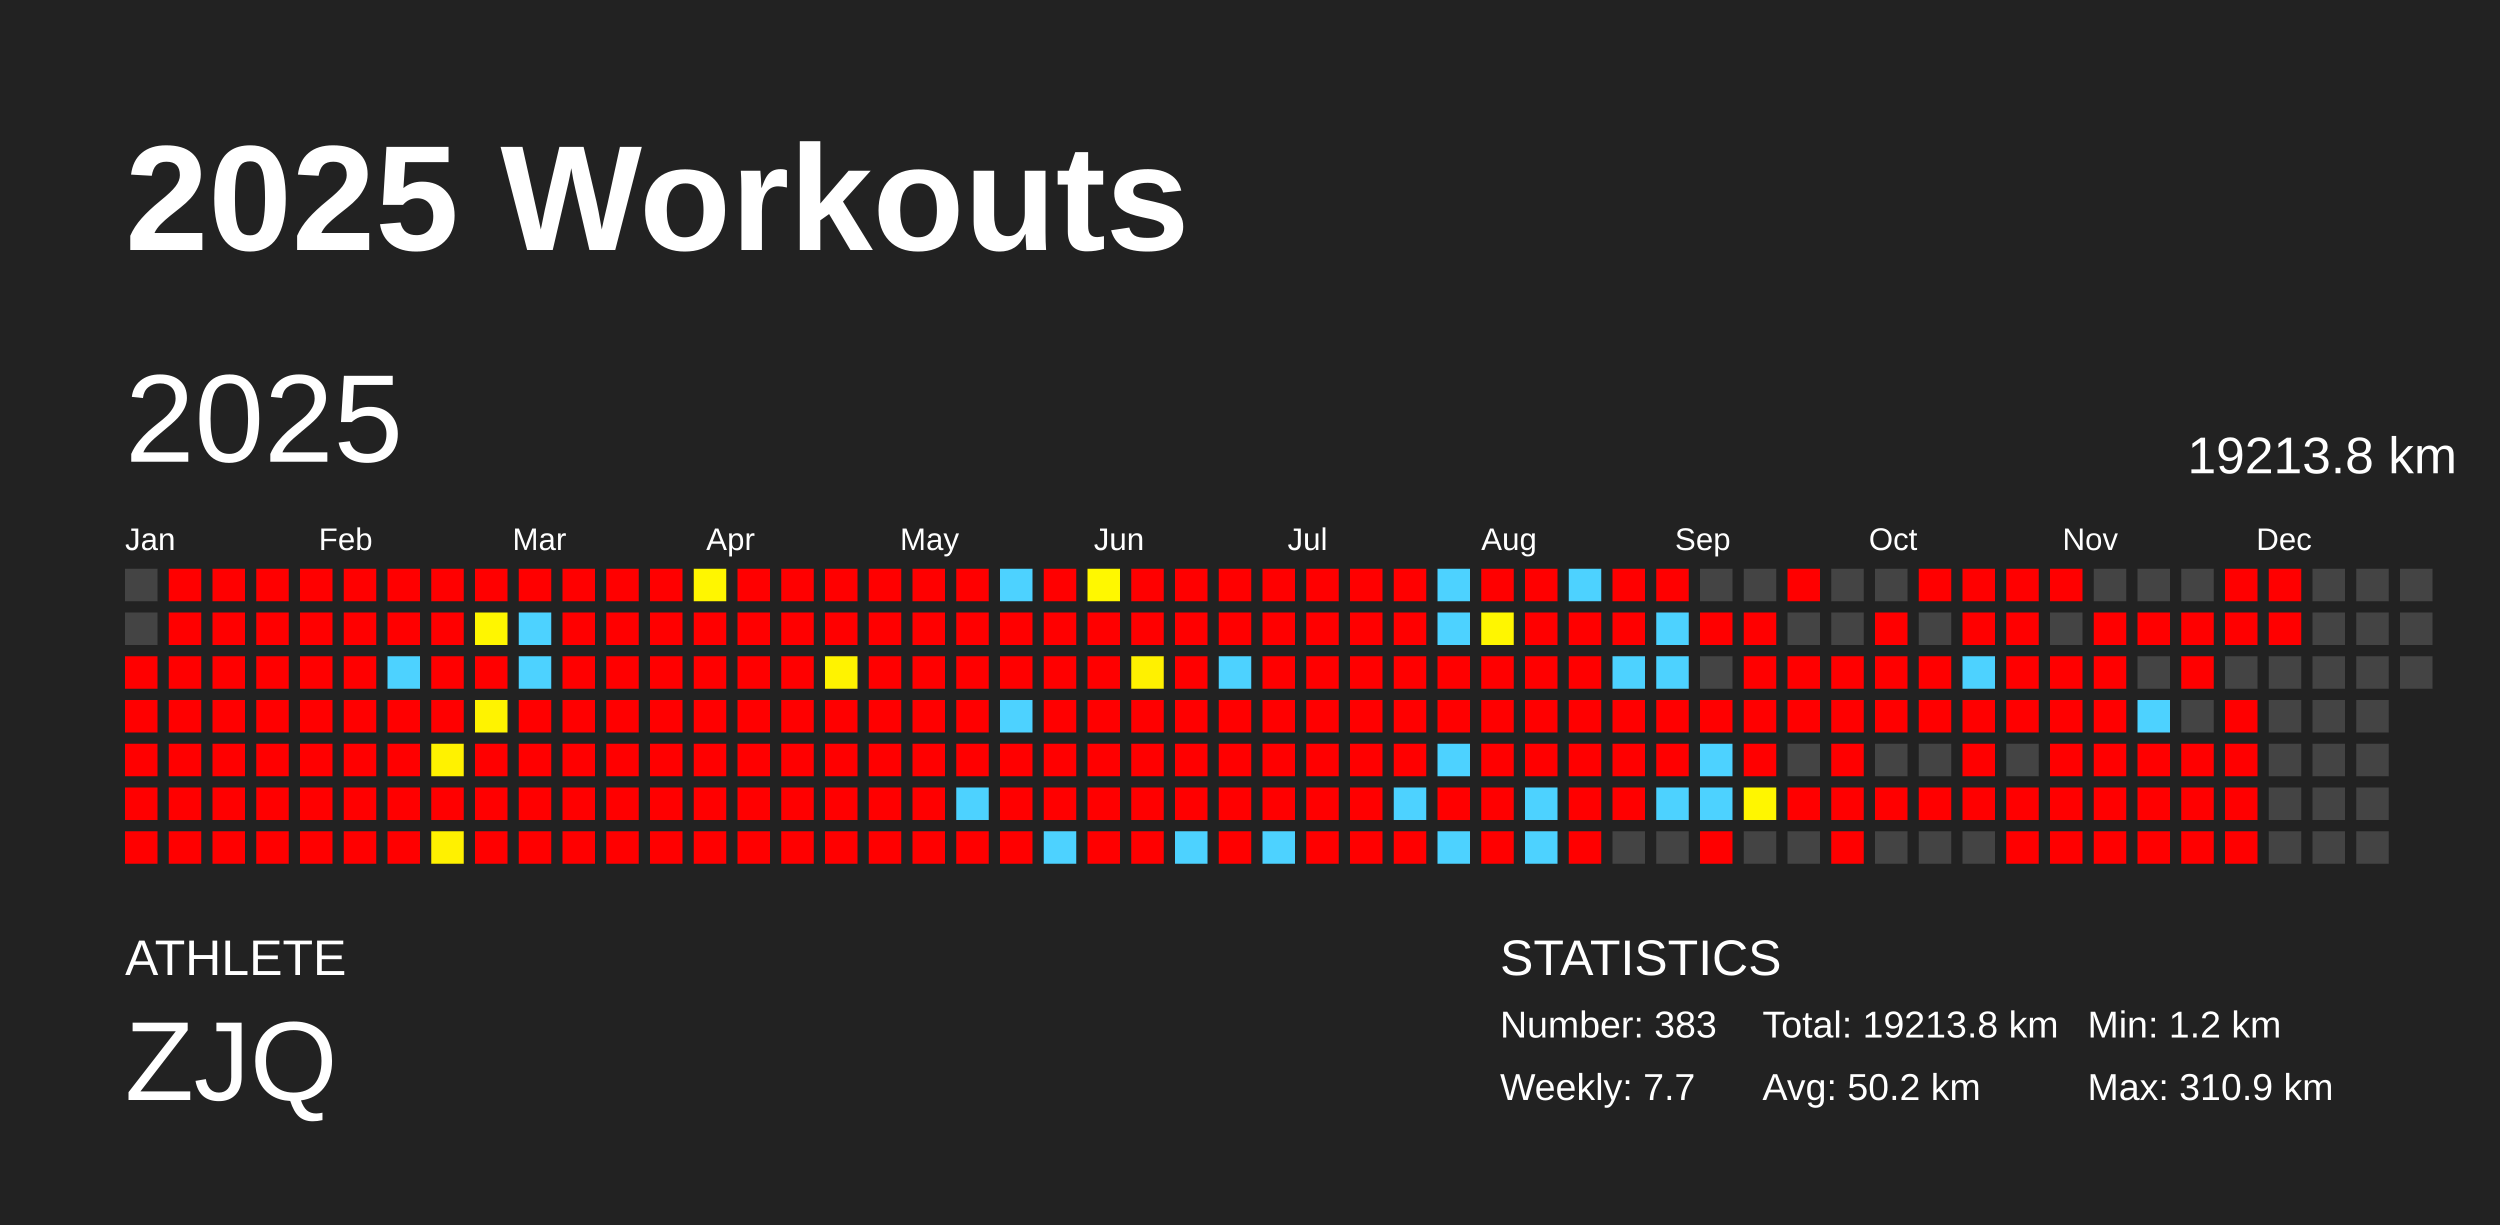
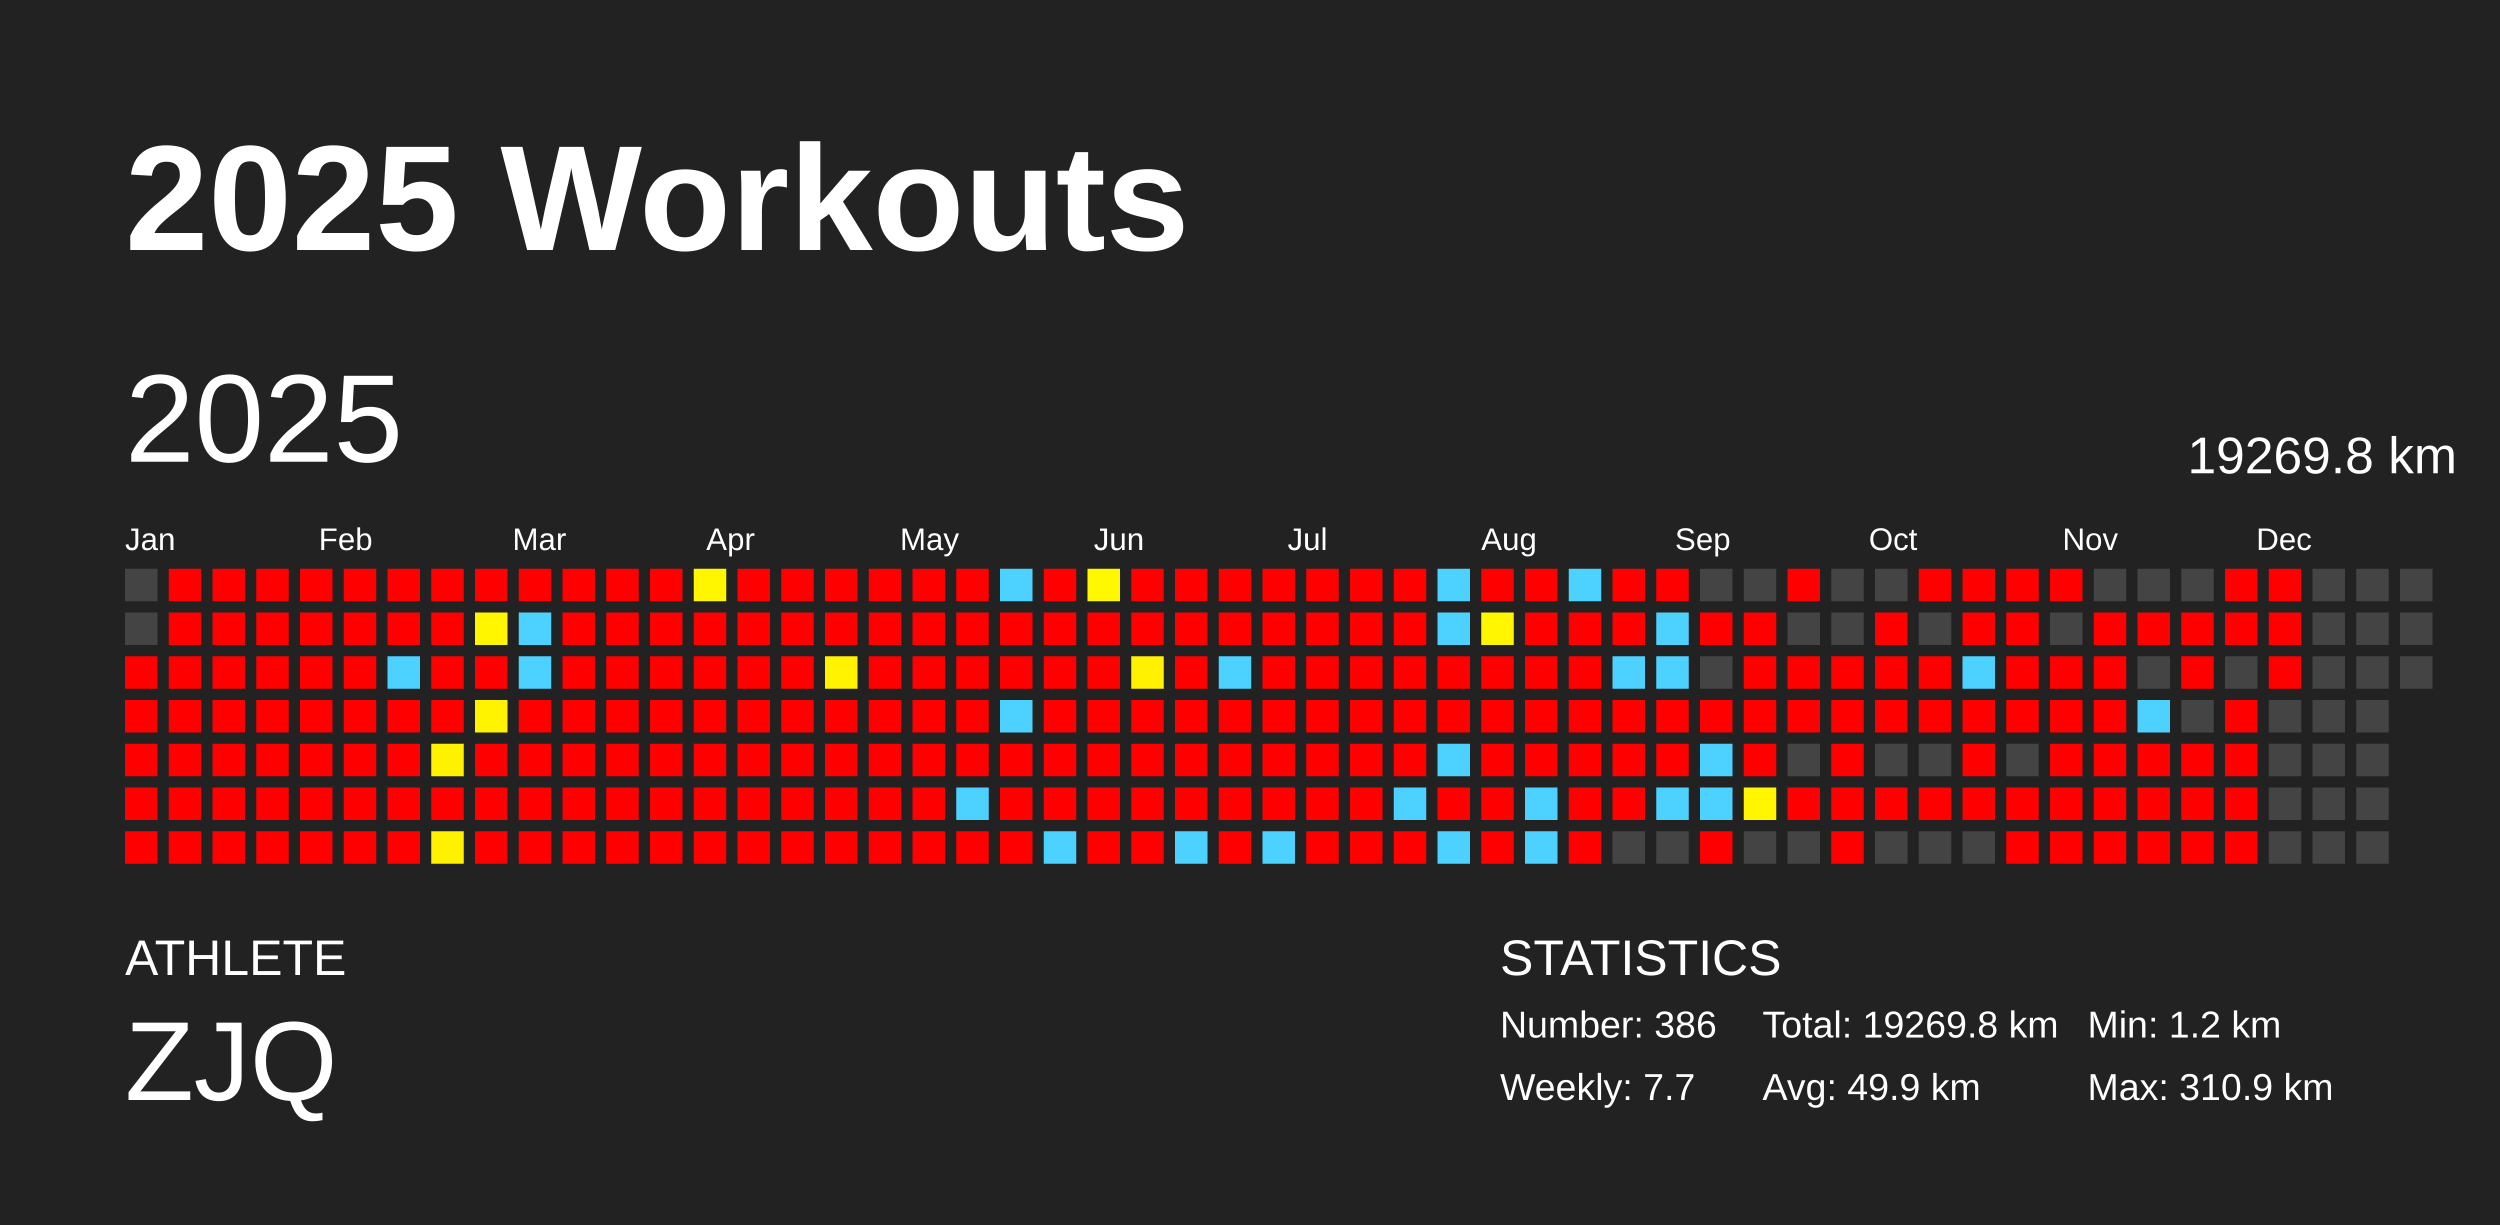
<svg xmlns="http://www.w3.org/2000/svg" baseProfile="full" height="98mm" version="1.1" viewBox="0,0,200,98" width="200mm">
  <defs />
  <rect fill="#222222" height="98" width="200" x="0" y="0" />
  <text fill="#FFFFFF" style="font-size:12px; font-family:Arial; font-weight:bold;" x="10" y="20">2025 Workouts</text>
  <text fill="#FFFFFF" style="font-size:4px; font-family:Arial" x="10" y="78">ATHLETE</text>
  <text fill="#FFFFFF" style="font-size:9px; font-family:Arial" x="10" y="88">ZJQ</text>
  <text fill="#FFFFFF" style="font-size:4px; font-family:Arial" x="120" y="78">STATISTICS</text>
-   <text fill="#FFFFFF" style="font-size:3px; font-family:Arial" x="120" y="83">Number: 383</text>
+   <text fill="#FFFFFF" style="font-size:3px; font-family:Arial" x="120" y="83">Number: 386</text>
  <text fill="#FFFFFF" style="font-size:3px; font-family:Arial" x="120" y="88">Weekly: 7.7</text>
-   <text fill="#FFFFFF" style="font-size:3px; font-family:Arial" x="141" y="83">Total: 19213.8 km</text>
-   <text fill="#FFFFFF" style="font-size:3px; font-family:Arial" x="141" y="88">Avg: 50.2 km</text>
+   <text fill="#FFFFFF" style="font-size:3px; font-family:Arial" x="141" y="83">Total: 19269.8 km</text>
+   <text fill="#FFFFFF" style="font-size:3px; font-family:Arial" x="141" y="88">Avg: 49.9 km</text>
  <text fill="#FFFFFF" style="font-size:3px; font-family:Arial" x="167" y="83">Min: 1.2 km</text>
  <text fill="#FFFFFF" style="font-size:3px; font-family:Arial" x="167" y="88">Max: 310.9 km</text>
  <text dominant-baseline="hanging" fill="#FFFFFF" style="font-size:10.0px; font-family:Arial;" x="10" y="30">2025</text>
-   <text dominant-baseline="hanging" fill="#FFFFFF" style="font-size:4.125px; font-family:Arial;" x="175" y="35">19213.8 km</text>
+   <text dominant-baseline="hanging" fill="#FFFFFF" style="font-size:4.125px; font-family:Arial;" x="175" y="35">19269.8 km</text>
  <text fill="#FFFFFF" style="font-size:2.5px; font-family:Arial" x="10.0" y="44">Jan</text>
  <text fill="#FFFFFF" style="font-size:2.5px; font-family:Arial" x="25.5" y="44">Feb</text>
  <text fill="#FFFFFF" style="font-size:2.5px; font-family:Arial" x="41.0" y="44">Mar</text>
  <text fill="#FFFFFF" style="font-size:2.5px; font-family:Arial" x="56.5" y="44">Apr</text>
  <text fill="#FFFFFF" style="font-size:2.5px; font-family:Arial" x="72.0" y="44">May</text>
  <text fill="#FFFFFF" style="font-size:2.5px; font-family:Arial" x="87.5" y="44">Jun</text>
  <text fill="#FFFFFF" style="font-size:2.5px; font-family:Arial" x="103.0" y="44">Jul</text>
  <text fill="#FFFFFF" style="font-size:2.5px; font-family:Arial" x="118.5" y="44">Aug</text>
  <text fill="#FFFFFF" style="font-size:2.5px; font-family:Arial" x="134.0" y="44">Sep</text>
  <text fill="#FFFFFF" style="font-size:2.5px; font-family:Arial" x="149.5" y="44">Oct</text>
  <text fill="#FFFFFF" style="font-size:2.5px; font-family:Arial" x="165.0" y="44">Nov</text>
  <text fill="#FFFFFF" style="font-size:2.5px; font-family:Arial" x="180.5" y="44">Dec</text>
  <rect fill="#444444" height="2.6" width="2.6" x="10.0" y="45.5" />
  <rect fill="#444444" height="2.6" width="2.6" x="10.0" y="49.0" />
  <rect fill="red" height="2.6" width="2.6" x="10.0" y="52.5" />
  <rect fill="red" height="2.6" width="2.6" x="10.0" y="56.0" />
  <rect fill="red" height="2.6" width="2.6" x="10.0" y="59.5" />
  <rect fill="red" height="2.6" width="2.6" x="10.0" y="63.0" />
  <rect fill="red" height="2.6" width="2.6" x="10.0" y="66.5" />
  <rect fill="red" height="2.6" width="2.6" x="13.5" y="45.5" />
  <rect fill="red" height="2.6" width="2.6" x="13.5" y="49.0" />
  <rect fill="red" height="2.6" width="2.6" x="13.5" y="52.5" />
  <rect fill="red" height="2.6" width="2.6" x="13.5" y="56.0" />
  <rect fill="red" height="2.6" width="2.6" x="13.5" y="59.5" />
  <rect fill="red" height="2.6" width="2.6" x="13.5" y="63.0" />
  <rect fill="red" height="2.6" width="2.6" x="13.5" y="66.5" />
  <rect fill="red" height="2.6" width="2.6" x="17.0" y="45.5" />
  <rect fill="red" height="2.6" width="2.6" x="17.0" y="49.0" />
  <rect fill="red" height="2.6" width="2.6" x="17.0" y="52.5" />
  <rect fill="red" height="2.6" width="2.6" x="17.0" y="56.0" />
  <rect fill="red" height="2.6" width="2.6" x="17.0" y="59.5" />
  <rect fill="red" height="2.6" width="2.6" x="17.0" y="63.0" />
  <rect fill="red" height="2.6" width="2.6" x="17.0" y="66.5" />
  <rect fill="red" height="2.6" width="2.6" x="20.5" y="45.5" />
  <rect fill="red" height="2.6" width="2.6" x="20.5" y="49.0" />
  <rect fill="red" height="2.6" width="2.6" x="20.5" y="52.5" />
  <rect fill="red" height="2.6" width="2.6" x="20.5" y="56.0" />
  <rect fill="red" height="2.6" width="2.6" x="20.5" y="59.5" />
  <rect fill="red" height="2.6" width="2.6" x="20.5" y="63.0" />
  <rect fill="red" height="2.6" width="2.6" x="20.5" y="66.5" />
  <rect fill="red" height="2.6" width="2.6" x="24.0" y="45.5" />
  <rect fill="red" height="2.6" width="2.6" x="24.0" y="49.0" />
  <rect fill="red" height="2.6" width="2.6" x="24.0" y="52.5" />
  <rect fill="red" height="2.6" width="2.6" x="24.0" y="56.0" />
  <rect fill="red" height="2.6" width="2.6" x="24.0" y="59.5" />
  <rect fill="red" height="2.6" width="2.6" x="24.0" y="63.0" />
  <rect fill="red" height="2.6" width="2.6" x="24.0" y="66.5" />
  <rect fill="red" height="2.6" width="2.6" x="27.5" y="45.5" />
  <rect fill="red" height="2.6" width="2.6" x="27.5" y="49.0" />
  <rect fill="red" height="2.6" width="2.6" x="27.5" y="52.5" />
  <rect fill="red" height="2.6" width="2.6" x="27.5" y="56.0" />
  <rect fill="red" height="2.6" width="2.6" x="27.5" y="59.5" />
  <rect fill="red" height="2.6" width="2.6" x="27.5" y="63.0" />
  <rect fill="red" height="2.6" width="2.6" x="27.5" y="66.5" />
  <rect fill="red" height="2.6" width="2.6" x="31.0" y="45.5" />
  <rect fill="red" height="2.6" width="2.6" x="31.0" y="49.0" />
  <rect fill="#4dd2ff" height="2.6" width="2.6" x="31.0" y="52.5" />
  <rect fill="red" height="2.6" width="2.6" x="31.0" y="56.0" />
  <rect fill="red" height="2.6" width="2.6" x="31.0" y="59.5" />
  <rect fill="red" height="2.6" width="2.6" x="31.0" y="63.0" />
  <rect fill="red" height="2.6" width="2.6" x="31.0" y="66.5" />
  <rect fill="red" height="2.6" width="2.6" x="34.5" y="45.5" />
  <rect fill="red" height="2.6" width="2.6" x="34.5" y="49.0" />
  <rect fill="red" height="2.6" width="2.6" x="34.5" y="52.5" />
  <rect fill="red" height="2.6" width="2.6" x="34.5" y="56.0" />
  <rect fill="#fff200" height="2.6" width="2.6" x="34.5" y="59.5" />
  <rect fill="red" height="2.6" width="2.6" x="34.5" y="63.0" />
  <rect fill="#fff100" height="2.6" width="2.6" x="34.5" y="66.5" />
  <rect fill="red" height="2.6" width="2.6" x="38.0" y="45.5" />
  <rect fill="#fff600" height="2.6" width="2.6" x="38.0" y="49.0" />
  <rect fill="red" height="2.6" width="2.6" x="38.0" y="52.5" />
  <rect fill="#fff300" height="2.6" width="2.6" x="38.0" y="56.0" />
  <rect fill="red" height="2.6" width="2.6" x="38.0" y="59.5" />
  <rect fill="red" height="2.6" width="2.6" x="38.0" y="63.0" />
  <rect fill="red" height="2.6" width="2.6" x="38.0" y="66.5" />
  <rect fill="red" height="2.6" width="2.6" x="41.5" y="45.5" />
  <rect fill="#4dd2ff" height="2.6" width="2.6" x="41.5" y="49.0" />
  <rect fill="#4dd2ff" height="2.6" width="2.6" x="41.5" y="52.5" />
  <rect fill="red" height="2.6" width="2.6" x="41.5" y="56.0" />
  <rect fill="red" height="2.6" width="2.6" x="41.5" y="59.5" />
  <rect fill="red" height="2.6" width="2.6" x="41.5" y="63.0" />
  <rect fill="red" height="2.6" width="2.6" x="41.5" y="66.5" />
  <rect fill="red" height="2.6" width="2.6" x="45.0" y="45.5" />
  <rect fill="red" height="2.6" width="2.6" x="45.0" y="49.0" />
  <rect fill="red" height="2.6" width="2.6" x="45.0" y="52.5" />
  <rect fill="red" height="2.6" width="2.6" x="45.0" y="56.0" />
  <rect fill="red" height="2.6" width="2.6" x="45.0" y="59.5" />
  <rect fill="red" height="2.6" width="2.6" x="45.0" y="63.0" />
  <rect fill="red" height="2.6" width="2.6" x="45.0" y="66.5" />
  <rect fill="red" height="2.6" width="2.6" x="48.5" y="45.5" />
  <rect fill="red" height="2.6" width="2.6" x="48.5" y="49.0" />
  <rect fill="red" height="2.6" width="2.6" x="48.5" y="52.5" />
  <rect fill="red" height="2.6" width="2.6" x="48.5" y="56.0" />
  <rect fill="red" height="2.6" width="2.6" x="48.5" y="59.5" />
  <rect fill="red" height="2.6" width="2.6" x="48.5" y="63.0" />
  <rect fill="red" height="2.6" width="2.6" x="48.5" y="66.5" />
  <rect fill="red" height="2.6" width="2.6" x="52.0" y="45.5" />
  <rect fill="red" height="2.6" width="2.6" x="52.0" y="49.0" />
  <rect fill="red" height="2.6" width="2.6" x="52.0" y="52.5" />
  <rect fill="red" height="2.6" width="2.6" x="52.0" y="56.0" />
  <rect fill="red" height="2.6" width="2.6" x="52.0" y="59.5" />
  <rect fill="red" height="2.6" width="2.6" x="52.0" y="63.0" />
  <rect fill="red" height="2.6" width="2.6" x="52.0" y="66.5" />
  <rect fill="#fff600" height="2.6" width="2.6" x="55.5" y="45.5" />
  <rect fill="red" height="2.6" width="2.6" x="55.5" y="49.0" />
  <rect fill="red" height="2.6" width="2.6" x="55.5" y="52.5" />
  <rect fill="red" height="2.6" width="2.6" x="55.5" y="56.0" />
  <rect fill="red" height="2.6" width="2.6" x="55.5" y="59.5" />
  <rect fill="red" height="2.6" width="2.6" x="55.5" y="63.0" />
  <rect fill="red" height="2.6" width="2.6" x="55.5" y="66.5" />
  <rect fill="red" height="2.6" width="2.6" x="59.0" y="45.5" />
  <rect fill="red" height="2.6" width="2.6" x="59.0" y="49.0" />
  <rect fill="red" height="2.6" width="2.6" x="59.0" y="52.5" />
  <rect fill="red" height="2.6" width="2.6" x="59.0" y="56.0" />
  <rect fill="red" height="2.6" width="2.6" x="59.0" y="59.5" />
  <rect fill="red" height="2.6" width="2.6" x="59.0" y="63.0" />
  <rect fill="red" height="2.6" width="2.6" x="59.0" y="66.5" />
  <rect fill="red" height="2.6" width="2.6" x="62.5" y="45.5" />
  <rect fill="red" height="2.6" width="2.6" x="62.5" y="49.0" />
  <rect fill="red" height="2.6" width="2.6" x="62.5" y="52.5" />
  <rect fill="red" height="2.6" width="2.6" x="62.5" y="56.0" />
  <rect fill="red" height="2.6" width="2.6" x="62.5" y="59.5" />
  <rect fill="red" height="2.6" width="2.6" x="62.5" y="63.0" />
  <rect fill="red" height="2.6" width="2.6" x="62.5" y="66.5" />
  <rect fill="red" height="2.6" width="2.6" x="66.0" y="45.5" />
  <rect fill="red" height="2.6" width="2.6" x="66.0" y="49.0" />
  <rect fill="#fff300" height="2.6" width="2.6" x="66.0" y="52.5" />
  <rect fill="red" height="2.6" width="2.6" x="66.0" y="56.0" />
  <rect fill="red" height="2.6" width="2.6" x="66.0" y="59.5" />
  <rect fill="red" height="2.6" width="2.6" x="66.0" y="63.0" />
  <rect fill="red" height="2.6" width="2.6" x="66.0" y="66.5" />
  <rect fill="red" height="2.6" width="2.6" x="69.5" y="45.5" />
  <rect fill="red" height="2.6" width="2.6" x="69.5" y="49.0" />
  <rect fill="red" height="2.6" width="2.6" x="69.5" y="52.5" />
  <rect fill="red" height="2.6" width="2.6" x="69.5" y="56.0" />
  <rect fill="red" height="2.6" width="2.6" x="69.5" y="59.5" />
  <rect fill="red" height="2.6" width="2.6" x="69.5" y="63.0" />
  <rect fill="red" height="2.6" width="2.6" x="69.5" y="66.5" />
  <rect fill="red" height="2.6" width="2.6" x="73.0" y="45.5" />
  <rect fill="red" height="2.6" width="2.6" x="73.0" y="49.0" />
  <rect fill="red" height="2.6" width="2.6" x="73.0" y="52.5" />
  <rect fill="red" height="2.6" width="2.6" x="73.0" y="56.0" />
  <rect fill="red" height="2.6" width="2.6" x="73.0" y="59.5" />
  <rect fill="red" height="2.6" width="2.6" x="73.0" y="63.0" />
  <rect fill="red" height="2.6" width="2.6" x="73.0" y="66.5" />
  <rect fill="red" height="2.6" width="2.6" x="76.5" y="45.5" />
  <rect fill="red" height="2.6" width="2.6" x="76.5" y="49.0" />
  <rect fill="red" height="2.6" width="2.6" x="76.5" y="52.5" />
  <rect fill="red" height="2.6" width="2.6" x="76.5" y="56.0" />
  <rect fill="red" height="2.6" width="2.6" x="76.5" y="59.5" />
  <rect fill="#4dd2ff" height="2.6" width="2.6" x="76.5" y="63.0" />
  <rect fill="red" height="2.6" width="2.6" x="76.5" y="66.5" />
  <rect fill="#4dd2ff" height="2.6" width="2.6" x="80.0" y="45.5" />
  <rect fill="red" height="2.6" width="2.6" x="80.0" y="49.0" />
  <rect fill="red" height="2.6" width="2.6" x="80.0" y="52.5" />
  <rect fill="#4dd2ff" height="2.6" width="2.6" x="80.0" y="56.0" />
  <rect fill="red" height="2.6" width="2.6" x="80.0" y="59.5" />
  <rect fill="red" height="2.6" width="2.6" x="80.0" y="63.0" />
  <rect fill="red" height="2.6" width="2.6" x="80.0" y="66.5" />
  <rect fill="red" height="2.6" width="2.6" x="83.5" y="45.5" />
  <rect fill="red" height="2.6" width="2.6" x="83.5" y="49.0" />
  <rect fill="red" height="2.6" width="2.6" x="83.5" y="52.5" />
  <rect fill="red" height="2.6" width="2.6" x="83.5" y="56.0" />
  <rect fill="red" height="2.6" width="2.6" x="83.5" y="59.5" />
  <rect fill="red" height="2.6" width="2.6" x="83.5" y="63.0" />
  <rect fill="#4dd2ff" height="2.6" width="2.6" x="83.5" y="66.5" />
  <rect fill="#fff800" height="2.6" width="2.6" x="87.0" y="45.5" />
  <rect fill="red" height="2.6" width="2.6" x="87.0" y="49.0" />
  <rect fill="red" height="2.6" width="2.6" x="87.0" y="52.5" />
  <rect fill="red" height="2.6" width="2.6" x="87.0" y="56.0" />
  <rect fill="red" height="2.6" width="2.6" x="87.0" y="59.5" />
  <rect fill="red" height="2.6" width="2.6" x="87.0" y="63.0" />
  <rect fill="red" height="2.6" width="2.6" x="87.0" y="66.5" />
  <rect fill="red" height="2.6" width="2.6" x="90.5" y="45.5" />
  <rect fill="red" height="2.6" width="2.6" x="90.5" y="49.0" />
  <rect fill="#fff100" height="2.6" width="2.6" x="90.5" y="52.5" />
  <rect fill="red" height="2.6" width="2.6" x="90.5" y="56.0" />
  <rect fill="red" height="2.6" width="2.6" x="90.5" y="59.5" />
  <rect fill="red" height="2.6" width="2.6" x="90.5" y="63.0" />
  <rect fill="red" height="2.6" width="2.6" x="90.5" y="66.5" />
  <rect fill="red" height="2.6" width="2.6" x="94.0" y="45.5" />
  <rect fill="red" height="2.6" width="2.6" x="94.0" y="49.0" />
  <rect fill="red" height="2.6" width="2.6" x="94.0" y="52.5" />
  <rect fill="red" height="2.6" width="2.6" x="94.0" y="56.0" />
  <rect fill="red" height="2.6" width="2.6" x="94.0" y="59.5" />
  <rect fill="red" height="2.6" width="2.6" x="94.0" y="63.0" />
  <rect fill="#4dd2ff" height="2.6" width="2.6" x="94.0" y="66.5" />
  <rect fill="red" height="2.6" width="2.6" x="97.5" y="45.5" />
  <rect fill="red" height="2.6" width="2.6" x="97.5" y="49.0" />
  <rect fill="#4dd2ff" height="2.6" width="2.6" x="97.5" y="52.5" />
  <rect fill="red" height="2.6" width="2.6" x="97.5" y="56.0" />
  <rect fill="red" height="2.6" width="2.6" x="97.5" y="59.5" />
  <rect fill="red" height="2.6" width="2.6" x="97.5" y="63.0" />
  <rect fill="red" height="2.6" width="2.6" x="97.5" y="66.5" />
  <rect fill="red" height="2.6" width="2.6" x="101.0" y="45.5" />
  <rect fill="red" height="2.6" width="2.6" x="101.0" y="49.0" />
  <rect fill="red" height="2.6" width="2.6" x="101.0" y="52.5" />
  <rect fill="red" height="2.6" width="2.6" x="101.0" y="56.0" />
  <rect fill="red" height="2.6" width="2.6" x="101.0" y="59.5" />
  <rect fill="red" height="2.6" width="2.6" x="101.0" y="63.0" />
  <rect fill="#4dd2ff" height="2.6" width="2.6" x="101.0" y="66.5" />
  <rect fill="red" height="2.6" width="2.6" x="104.5" y="45.5" />
  <rect fill="red" height="2.6" width="2.6" x="104.5" y="49.0" />
  <rect fill="red" height="2.6" width="2.6" x="104.5" y="52.5" />
  <rect fill="red" height="2.6" width="2.6" x="104.5" y="56.0" />
  <rect fill="red" height="2.6" width="2.6" x="104.5" y="59.5" />
  <rect fill="red" height="2.6" width="2.6" x="104.5" y="63.0" />
  <rect fill="red" height="2.6" width="2.6" x="104.5" y="66.5" />
  <rect fill="red" height="2.6" width="2.6" x="108.0" y="45.5" />
  <rect fill="red" height="2.6" width="2.6" x="108.0" y="49.0" />
  <rect fill="red" height="2.6" width="2.6" x="108.0" y="52.5" />
  <rect fill="red" height="2.6" width="2.6" x="108.0" y="56.0" />
  <rect fill="red" height="2.6" width="2.6" x="108.0" y="59.5" />
  <rect fill="red" height="2.6" width="2.6" x="108.0" y="63.0" />
  <rect fill="red" height="2.6" width="2.6" x="108.0" y="66.5" />
  <rect fill="red" height="2.6" width="2.6" x="111.5" y="45.5" />
  <rect fill="red" height="2.6" width="2.6" x="111.5" y="49.0" />
  <rect fill="red" height="2.6" width="2.6" x="111.5" y="52.5" />
  <rect fill="red" height="2.6" width="2.6" x="111.5" y="56.0" />
  <rect fill="red" height="2.6" width="2.6" x="111.5" y="59.5" />
  <rect fill="#4dd2ff" height="2.6" width="2.6" x="111.5" y="63.0" />
  <rect fill="red" height="2.6" width="2.6" x="111.5" y="66.5" />
  <rect fill="#4dd2ff" height="2.6" width="2.6" x="115.0" y="45.5" />
  <rect fill="#4dd2ff" height="2.6" width="2.6" x="115.0" y="49.0" />
  <rect fill="red" height="2.6" width="2.6" x="115.0" y="52.5" />
  <rect fill="red" height="2.6" width="2.6" x="115.0" y="56.0" />
  <rect fill="#4dd2ff" height="2.6" width="2.6" x="115.0" y="59.5" />
  <rect fill="red" height="2.6" width="2.6" x="115.0" y="63.0" />
  <rect fill="#4dd2ff" height="2.6" width="2.6" x="115.0" y="66.5" />
  <rect fill="red" height="2.6" width="2.6" x="118.5" y="45.5" />
  <rect fill="#fff600" height="2.6" width="2.6" x="118.5" y="49.0" />
  <rect fill="red" height="2.6" width="2.6" x="118.5" y="52.5" />
  <rect fill="red" height="2.6" width="2.6" x="118.5" y="56.0" />
  <rect fill="red" height="2.6" width="2.6" x="118.5" y="59.5" />
  <rect fill="red" height="2.6" width="2.6" x="118.5" y="63.0" />
  <rect fill="red" height="2.6" width="2.6" x="118.5" y="66.5" />
  <rect fill="red" height="2.6" width="2.6" x="122.0" y="45.5" />
  <rect fill="red" height="2.6" width="2.6" x="122.0" y="49.0" />
  <rect fill="red" height="2.6" width="2.6" x="122.0" y="52.5" />
  <rect fill="red" height="2.6" width="2.6" x="122.0" y="56.0" />
  <rect fill="red" height="2.6" width="2.6" x="122.0" y="59.5" />
  <rect fill="#4dd2ff" height="2.6" width="2.6" x="122.0" y="63.0" />
  <rect fill="#4dd2ff" height="2.6" width="2.6" x="122.0" y="66.5" />
  <rect fill="#4dd2ff" height="2.6" width="2.6" x="125.5" y="45.5" />
  <rect fill="red" height="2.6" width="2.6" x="125.5" y="49.0" />
  <rect fill="red" height="2.6" width="2.6" x="125.5" y="52.5" />
  <rect fill="red" height="2.6" width="2.6" x="125.5" y="56.0" />
  <rect fill="red" height="2.6" width="2.6" x="125.5" y="59.5" />
  <rect fill="red" height="2.6" width="2.6" x="125.5" y="63.0" />
  <rect fill="red" height="2.6" width="2.6" x="125.5" y="66.5" />
  <rect fill="red" height="2.6" width="2.6" x="129.0" y="45.5" />
  <rect fill="red" height="2.6" width="2.6" x="129.0" y="49.0" />
  <rect fill="#4dd2ff" height="2.6" width="2.6" x="129.0" y="52.5" />
  <rect fill="red" height="2.6" width="2.6" x="129.0" y="56.0" />
  <rect fill="red" height="2.6" width="2.6" x="129.0" y="59.5" />
  <rect fill="red" height="2.6" width="2.6" x="129.0" y="63.0" />
  <rect fill="#444444" height="2.6" width="2.6" x="129.0" y="66.5" />
  <rect fill="red" height="2.6" width="2.6" x="132.5" y="45.5" />
  <rect fill="#4dd2ff" height="2.6" width="2.6" x="132.5" y="49.0" />
  <rect fill="#4dd2ff" height="2.6" width="2.6" x="132.5" y="52.5" />
  <rect fill="red" height="2.6" width="2.6" x="132.5" y="56.0" />
  <rect fill="red" height="2.6" width="2.6" x="132.5" y="59.5" />
  <rect fill="#4dd2ff" height="2.6" width="2.6" x="132.5" y="63.0" />
  <rect fill="#444444" height="2.6" width="2.6" x="132.5" y="66.5" />
  <rect fill="#444444" height="2.6" width="2.6" x="136.0" y="45.5" />
  <rect fill="red" height="2.6" width="2.6" x="136.0" y="49.0" />
  <rect fill="#444444" height="2.6" width="2.6" x="136.0" y="52.5" />
  <rect fill="red" height="2.6" width="2.6" x="136.0" y="56.0" />
  <rect fill="#4dd2ff" height="2.6" width="2.6" x="136.0" y="59.5" />
  <rect fill="#4dd2ff" height="2.6" width="2.6" x="136.0" y="63.0" />
  <rect fill="red" height="2.6" width="2.6" x="136.0" y="66.5" />
  <rect fill="#444444" height="2.6" width="2.6" x="139.5" y="45.5" />
  <rect fill="red" height="2.6" width="2.6" x="139.5" y="49.0" />
  <rect fill="red" height="2.6" width="2.6" x="139.5" y="52.5" />
  <rect fill="red" height="2.6" width="2.6" x="139.5" y="56.0" />
  <rect fill="red" height="2.6" width="2.6" x="139.5" y="59.5" />
  <rect fill="#fff600" height="2.6" width="2.6" x="139.5" y="63.0" />
  <rect fill="#444444" height="2.6" width="2.6" x="139.5" y="66.5" />
  <rect fill="red" height="2.6" width="2.6" x="143.0" y="45.5" />
  <rect fill="#444444" height="2.6" width="2.6" x="143.0" y="49.0" />
  <rect fill="red" height="2.6" width="2.6" x="143.0" y="52.5" />
  <rect fill="red" height="2.6" width="2.6" x="143.0" y="56.0" />
  <rect fill="#444444" height="2.6" width="2.6" x="143.0" y="59.5" />
  <rect fill="red" height="2.6" width="2.6" x="143.0" y="63.0" />
  <rect fill="#444444" height="2.6" width="2.6" x="143.0" y="66.5" />
  <rect fill="#444444" height="2.6" width="2.6" x="146.5" y="45.5" />
  <rect fill="#444444" height="2.6" width="2.6" x="146.5" y="49.0" />
  <rect fill="red" height="2.6" width="2.6" x="146.5" y="52.5" />
  <rect fill="red" height="2.6" width="2.6" x="146.5" y="56.0" />
  <rect fill="red" height="2.6" width="2.6" x="146.5" y="59.5" />
  <rect fill="red" height="2.6" width="2.6" x="146.5" y="63.0" />
  <rect fill="red" height="2.6" width="2.6" x="146.5" y="66.5" />
  <rect fill="#444444" height="2.6" width="2.6" x="150.0" y="45.5" />
  <rect fill="red" height="2.6" width="2.6" x="150.0" y="49.0" />
  <rect fill="red" height="2.6" width="2.6" x="150.0" y="52.5" />
  <rect fill="red" height="2.6" width="2.6" x="150.0" y="56.0" />
  <rect fill="#444444" height="2.6" width="2.6" x="150.0" y="59.5" />
  <rect fill="red" height="2.6" width="2.6" x="150.0" y="63.0" />
  <rect fill="#444444" height="2.6" width="2.6" x="150.0" y="66.5" />
  <rect fill="red" height="2.6" width="2.6" x="153.5" y="45.5" />
  <rect fill="#444444" height="2.6" width="2.6" x="153.5" y="49.0" />
  <rect fill="red" height="2.6" width="2.6" x="153.5" y="52.5" />
  <rect fill="red" height="2.6" width="2.6" x="153.5" y="56.0" />
  <rect fill="#444444" height="2.6" width="2.6" x="153.5" y="59.5" />
  <rect fill="red" height="2.6" width="2.6" x="153.5" y="63.0" />
  <rect fill="#444444" height="2.6" width="2.6" x="153.5" y="66.5" />
  <rect fill="red" height="2.6" width="2.6" x="157.0" y="45.5" />
  <rect fill="red" height="2.6" width="2.6" x="157.0" y="49.0" />
  <rect fill="#4dd2ff" height="2.6" width="2.6" x="157.0" y="52.5" />
  <rect fill="red" height="2.6" width="2.6" x="157.0" y="56.0" />
  <rect fill="red" height="2.6" width="2.6" x="157.0" y="59.5" />
  <rect fill="red" height="2.6" width="2.6" x="157.0" y="63.0" />
  <rect fill="#444444" height="2.6" width="2.6" x="157.0" y="66.5" />
  <rect fill="red" height="2.6" width="2.6" x="160.5" y="45.5" />
  <rect fill="red" height="2.6" width="2.6" x="160.5" y="49.0" />
  <rect fill="red" height="2.6" width="2.6" x="160.5" y="52.5" />
  <rect fill="red" height="2.6" width="2.6" x="160.5" y="56.0" />
  <rect fill="#444444" height="2.6" width="2.6" x="160.5" y="59.5" />
  <rect fill="red" height="2.6" width="2.6" x="160.5" y="63.0" />
  <rect fill="red" height="2.6" width="2.6" x="160.5" y="66.5" />
  <rect fill="red" height="2.6" width="2.6" x="164.0" y="45.5" />
  <rect fill="#444444" height="2.6" width="2.6" x="164.0" y="49.0" />
  <rect fill="red" height="2.6" width="2.6" x="164.0" y="52.5" />
  <rect fill="red" height="2.6" width="2.6" x="164.0" y="56.0" />
  <rect fill="red" height="2.6" width="2.6" x="164.0" y="59.5" />
  <rect fill="red" height="2.6" width="2.6" x="164.0" y="63.0" />
  <rect fill="red" height="2.6" width="2.6" x="164.0" y="66.5" />
  <rect fill="#444444" height="2.6" width="2.6" x="167.5" y="45.5" />
  <rect fill="red" height="2.6" width="2.6" x="167.5" y="49.0" />
  <rect fill="red" height="2.6" width="2.6" x="167.5" y="52.5" />
  <rect fill="red" height="2.6" width="2.6" x="167.5" y="56.0" />
  <rect fill="red" height="2.6" width="2.6" x="167.5" y="59.5" />
  <rect fill="red" height="2.6" width="2.6" x="167.5" y="63.0" />
  <rect fill="red" height="2.6" width="2.6" x="167.5" y="66.5" />
  <rect fill="#444444" height="2.6" width="2.6" x="171.0" y="45.5" />
  <rect fill="red" height="2.6" width="2.6" x="171.0" y="49.0" />
  <rect fill="#444444" height="2.6" width="2.6" x="171.0" y="52.5" />
  <rect fill="#4dd2ff" height="2.6" width="2.6" x="171.0" y="56.0" />
  <rect fill="red" height="2.6" width="2.6" x="171.0" y="59.5" />
  <rect fill="red" height="2.6" width="2.6" x="171.0" y="63.0" />
  <rect fill="red" height="2.6" width="2.6" x="171.0" y="66.5" />
  <rect fill="#444444" height="2.6" width="2.6" x="174.5" y="45.5" />
  <rect fill="red" height="2.6" width="2.6" x="174.5" y="49.0" />
  <rect fill="red" height="2.6" width="2.6" x="174.5" y="52.5" />
  <rect fill="#444444" height="2.6" width="2.6" x="174.5" y="56.0" />
  <rect fill="red" height="2.6" width="2.6" x="174.5" y="59.5" />
  <rect fill="red" height="2.6" width="2.6" x="174.5" y="63.0" />
  <rect fill="red" height="2.6" width="2.6" x="174.5" y="66.5" />
  <rect fill="red" height="2.6" width="2.6" x="178.0" y="45.5" />
  <rect fill="red" height="2.6" width="2.6" x="178.0" y="49.0" />
  <rect fill="#444444" height="2.6" width="2.6" x="178.0" y="52.5" />
  <rect fill="red" height="2.6" width="2.6" x="178.0" y="56.0" />
  <rect fill="red" height="2.6" width="2.6" x="178.0" y="59.5" />
  <rect fill="red" height="2.6" width="2.6" x="178.0" y="63.0" />
  <rect fill="red" height="2.6" width="2.6" x="178.0" y="66.5" />
  <rect fill="red" height="2.6" width="2.6" x="181.5" y="45.5" />
  <rect fill="red" height="2.6" width="2.6" x="181.5" y="49.0" />
-   <rect fill="#444444" height="2.6" width="2.6" x="181.5" y="52.5" />
+   <rect fill="red" height="2.6" width="2.6" x="181.5" y="52.5" />
  <rect fill="#444444" height="2.6" width="2.6" x="181.5" y="56.0" />
  <rect fill="#444444" height="2.6" width="2.6" x="181.5" y="59.5" />
  <rect fill="#444444" height="2.6" width="2.6" x="181.5" y="63.0" />
  <rect fill="#444444" height="2.6" width="2.6" x="181.5" y="66.5" />
  <rect fill="#444444" height="2.6" width="2.6" x="185.0" y="45.5" />
  <rect fill="#444444" height="2.6" width="2.6" x="185.0" y="49.0" />
  <rect fill="#444444" height="2.6" width="2.6" x="185.0" y="52.5" />
  <rect fill="#444444" height="2.6" width="2.6" x="185.0" y="56.0" />
  <rect fill="#444444" height="2.6" width="2.6" x="185.0" y="59.5" />
  <rect fill="#444444" height="2.6" width="2.6" x="185.0" y="63.0" />
  <rect fill="#444444" height="2.6" width="2.6" x="185.0" y="66.5" />
  <rect fill="#444444" height="2.6" width="2.6" x="188.5" y="45.5" />
  <rect fill="#444444" height="2.6" width="2.6" x="188.5" y="49.0" />
  <rect fill="#444444" height="2.6" width="2.6" x="188.5" y="52.5" />
  <rect fill="#444444" height="2.6" width="2.6" x="188.5" y="56.0" />
  <rect fill="#444444" height="2.6" width="2.6" x="188.5" y="59.5" />
  <rect fill="#444444" height="2.6" width="2.6" x="188.5" y="63.0" />
  <rect fill="#444444" height="2.6" width="2.6" x="188.5" y="66.5" />
  <rect fill="#444444" height="2.6" width="2.6" x="192.0" y="45.5" />
  <rect fill="#444444" height="2.6" width="2.6" x="192.0" y="49.0" />
  <rect fill="#444444" height="2.6" width="2.6" x="192.0" y="52.5" />
</svg>
